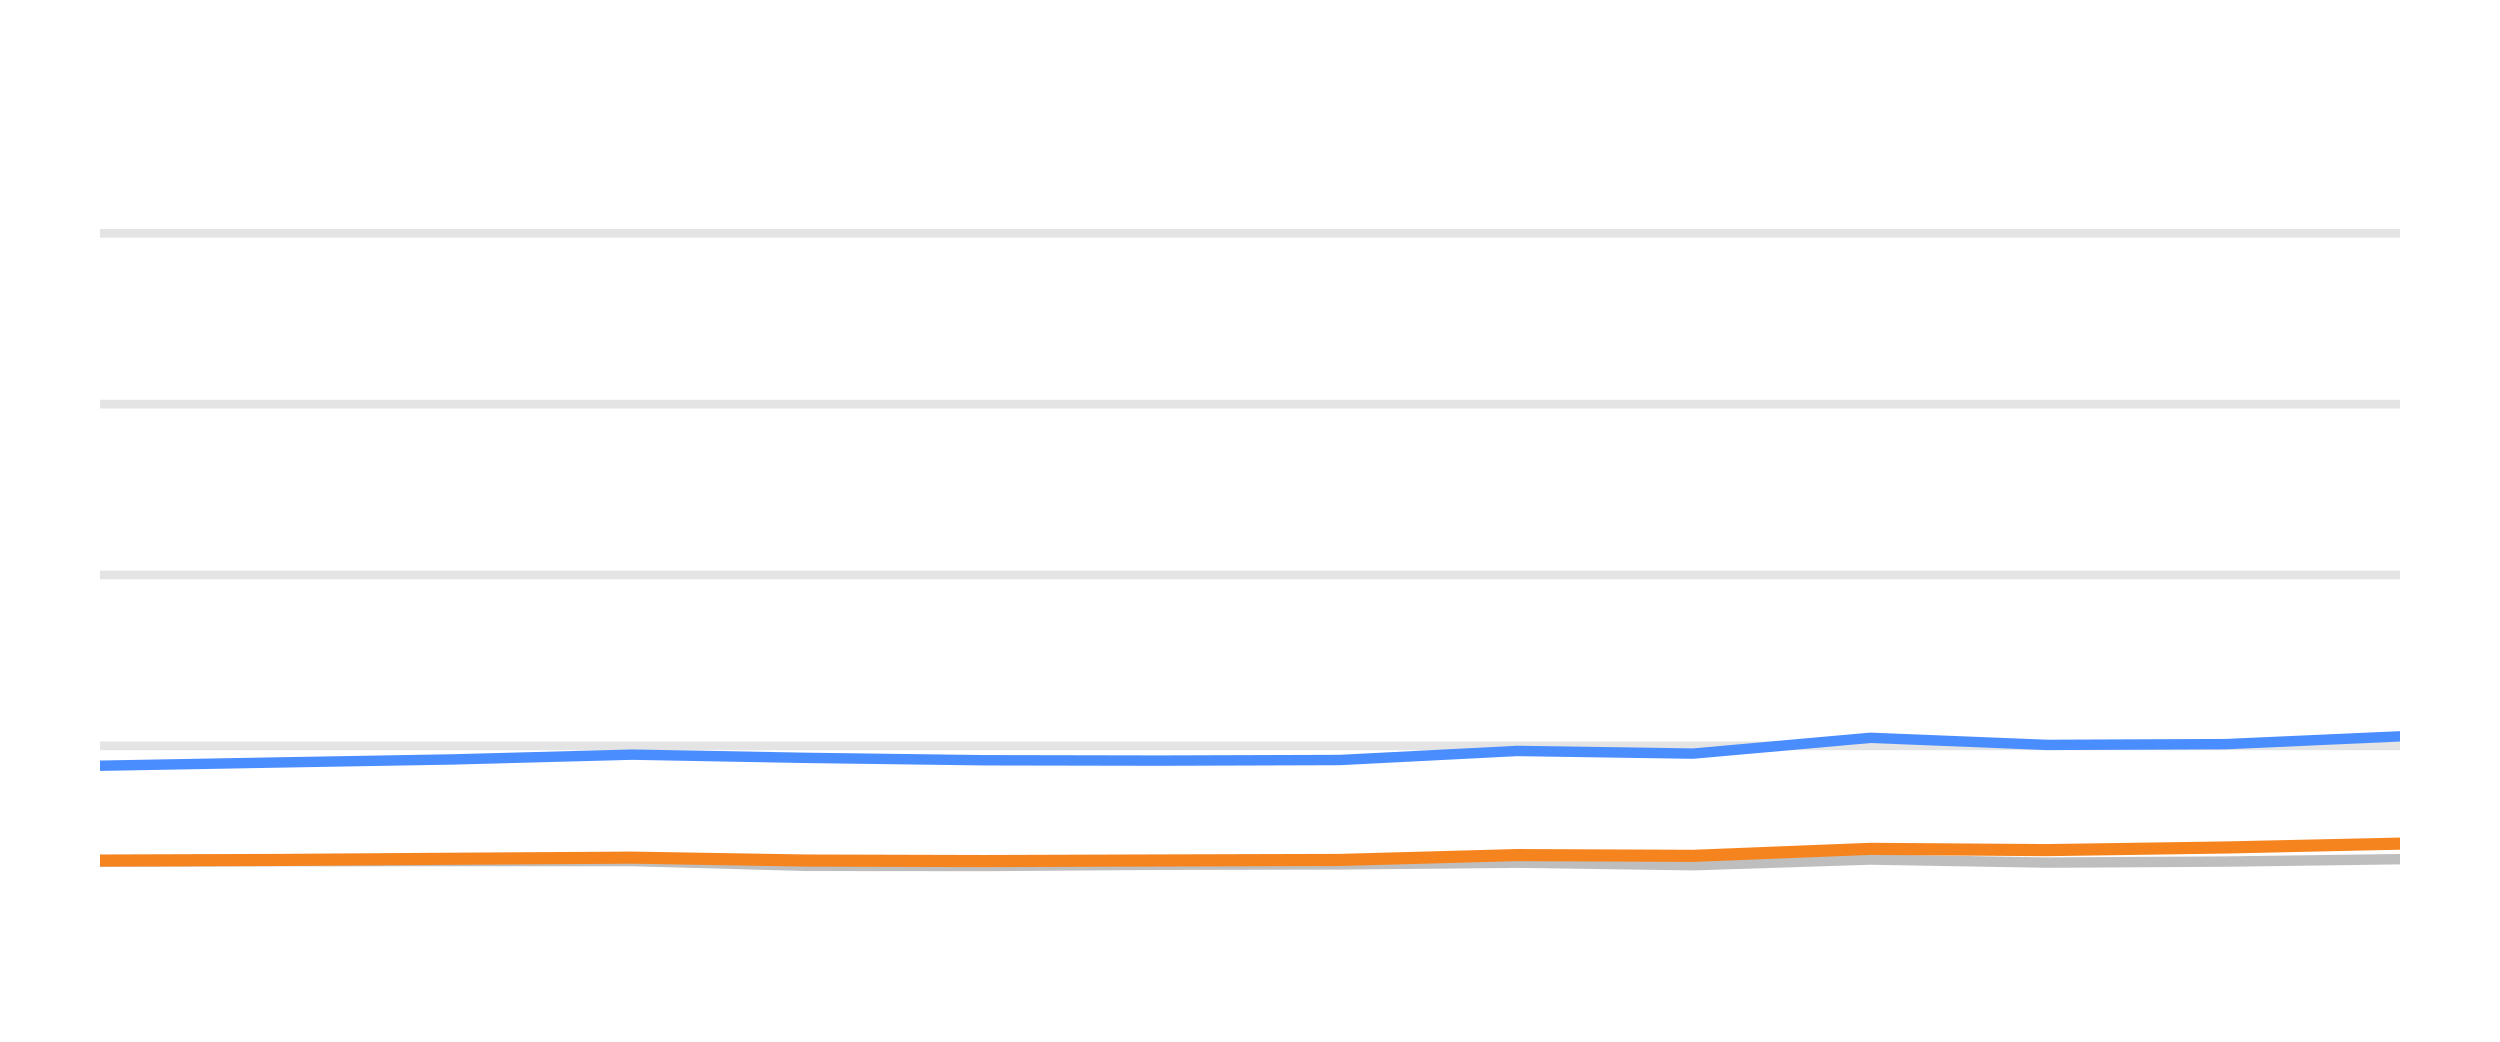
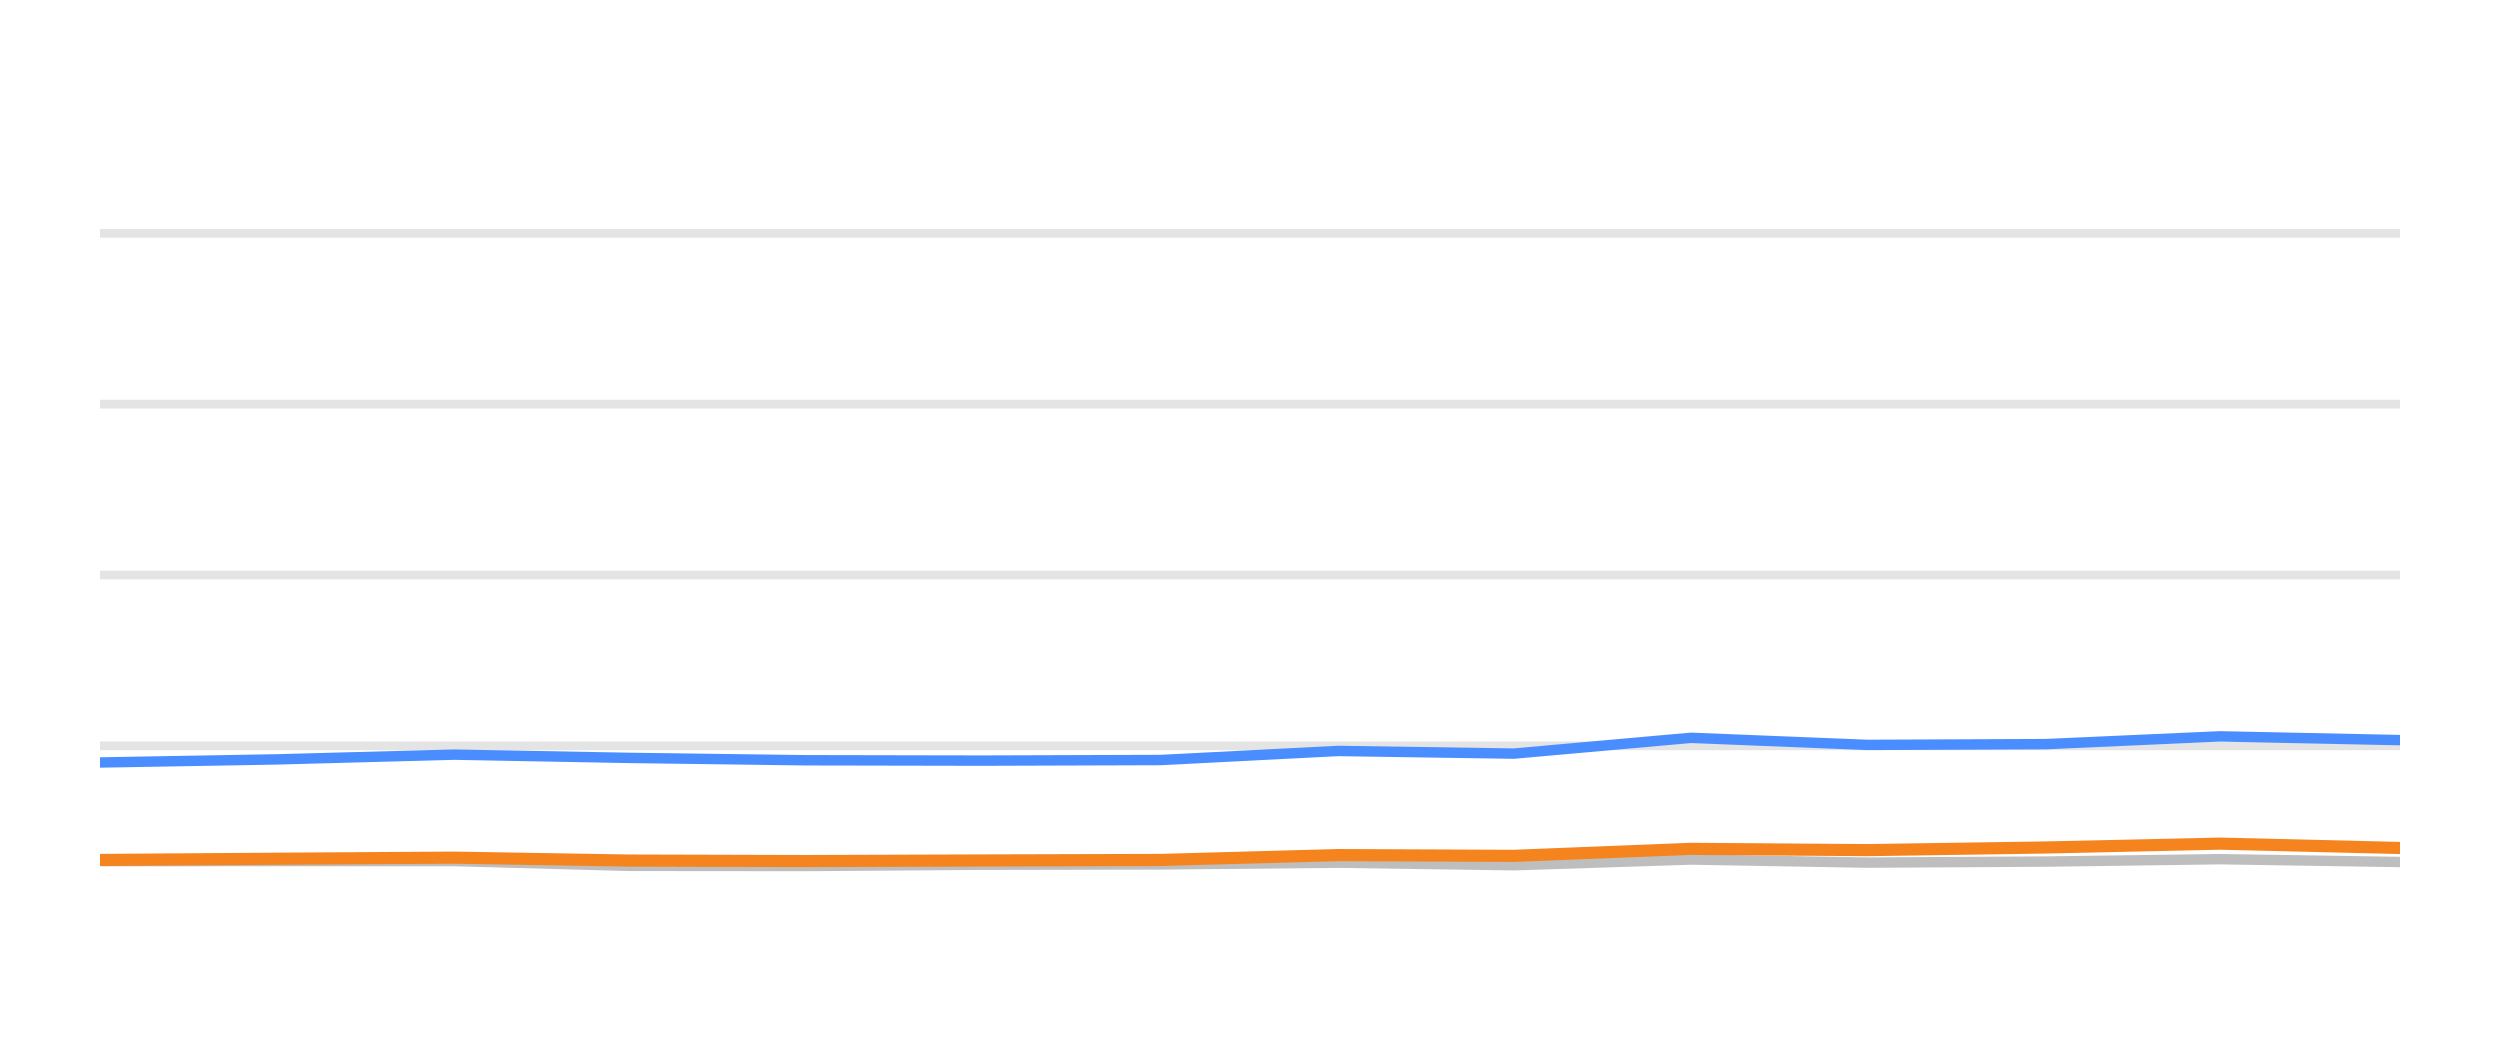
<svg xmlns="http://www.w3.org/2000/svg" width="144pt" height="60pt" viewBox="0 0 144 60" version="1.1">
  <defs>
    <style type="text/css">*{stroke-linejoin: round; stroke-linecap: butt}</style>
  </defs>
  <g id="figure_1">
    <g id="patch_1">
      <path d="M 0 60  L 144 60  L 144 0  L 0 0  L 0 60  z " style="fill: none; opacity: 0" />
    </g>
    <g id="axes_1">
      <g id="patch_2">
        <path d="M 5.76 52.8  L 138.24 52.8  L 138.24 3.6  L 5.76 3.6  L 5.76 52.8  z " style="fill: none" />
      </g>
      <g id="matplotlib.axis_1" />
      <g id="matplotlib.axis_2" />
      <g id="line2d_1">
-         <path d="M 5.76 42.96  L 138.24 42.96  " clip-path="url(#pf98fa6daf4)" style="fill: none; stroke: #b2b2b2; stroke-opacity: 0.35; stroke-width: 0.5; stroke-linecap: square" />
+         <path d="M 5.76 42.96  L 138.24 42.96  " clip-path="url(#p89d04765b3)" style="fill: none; stroke: #b2b2b2; stroke-opacity: 0.35; stroke-width: 0.5; stroke-linecap: square" />
      </g>
      <g id="line2d_2">
-         <path d="M 5.76 33.12  L 138.24 33.12  " clip-path="url(#pf98fa6daf4)" style="fill: none; stroke: #b2b2b2; stroke-opacity: 0.35; stroke-width: 0.5; stroke-linecap: square" />
+         <path d="M 5.76 33.12  L 138.24 33.12  " clip-path="url(#p89d04765b3)" style="fill: none; stroke: #b2b2b2; stroke-opacity: 0.35; stroke-width: 0.5; stroke-linecap: square" />
      </g>
      <g id="line2d_3">
-         <path d="M 5.76 23.28  L 138.24 23.28  " clip-path="url(#pf98fa6daf4)" style="fill: none; stroke: #b2b2b2; stroke-opacity: 0.35; stroke-width: 0.5; stroke-linecap: square" />
+         <path d="M 5.76 23.28  L 138.24 23.28  " clip-path="url(#p89d04765b3)" style="fill: none; stroke: #b2b2b2; stroke-opacity: 0.35; stroke-width: 0.5; stroke-linecap: square" />
      </g>
      <g id="line2d_4">
-         <path d="M 5.76 13.44  L 138.24 13.44  " clip-path="url(#pf98fa6daf4)" style="fill: none; stroke: #b2b2b2; stroke-opacity: 0.35; stroke-width: 0.5; stroke-linecap: square" />
+         <path d="M 5.76 13.44  L 138.24 13.44  " clip-path="url(#p89d04765b3)" style="fill: none; stroke: #b2b2b2; stroke-opacity: 0.35; stroke-width: 0.5; stroke-linecap: square" />
      </g>
      <g id="line2d_5">
-         <path d="M 5.76 49.627  L 15.99 49.602  L 26.126 49.597  L 36.413 49.597  L 46.48 49.873  L 56.692 49.882  L 66.805 49.809  L 77.159 49.789  L 87.385 49.691  L 97.52 49.838  L 107.736 49.509  L 117.901 49.686  L 128.196 49.627  L 138.24 49.489  " clip-path="url(#pf98fa6daf4)" style="fill: none; stroke: #bebebe; stroke-width: 0.6; stroke-linecap: round" />
+         <path d="M 5.76 49.602  L 15.884 49.597  L 26.16 49.597  L 36.215 49.873  L 46.415 49.882  L 56.516 49.809  L 66.858 49.789  L 77.073 49.691  L 87.195 49.838  L 97.4 49.509  L 107.554 49.686  L 117.836 49.627  L 127.869 49.489  L 138.24 49.651  " clip-path="url(#p89d04765b3)" style="fill: none; stroke: #bebebe; stroke-width: 0.6; stroke-linecap: round" />
      </g>
      <g id="line2d_6">
-         <path d="M 5.76 44.106  L 15.99 43.919  L 26.126 43.742  L 36.413 43.467  L 46.48 43.654  L 56.692 43.791  L 66.805 43.811  L 77.159 43.777  L 87.385 43.255  L 97.52 43.408  L 107.736 42.498  L 117.901 42.906  L 128.196 42.862  L 138.24 42.414  " clip-path="url(#pf98fa6daf4)" style="fill: none; stroke: #4a8dff; stroke-width: 0.6; stroke-linecap: round" />
+         <path d="M 5.76 43.919  L 15.884 43.742  L 26.16 43.467  L 36.215 43.654  L 46.415 43.791  L 56.516 43.811  L 66.858 43.777  L 77.073 43.255  L 87.195 43.408  L 97.4 42.498  L 107.554 42.906  L 117.836 42.862  L 127.869 42.414  L 138.24 42.63  " clip-path="url(#p89d04765b3)" style="fill: none; stroke: #4a8dff; stroke-width: 0.6; stroke-linecap: round" />
      </g>
      <g id="line2d_7">
-         <path d="M 5.76 49.568  L 15.99 49.533  L 26.126 49.464  L 36.413 49.4  L 46.48 49.568  L 56.692 49.597  L 66.805 49.563  L 77.159 49.533  L 87.385 49.253  L 97.52 49.297  L 107.736 48.894  L 117.901 48.967  L 128.196 48.815  L 138.24 48.593  " clip-path="url(#pf98fa6daf4)" style="fill: none; stroke: #f5841e; stroke-width: 0.7; stroke-linecap: round" />
+         <path d="M 5.76 49.533  L 15.884 49.464  L 26.16 49.4  L 36.215 49.568  L 46.415 49.597  L 56.516 49.563  L 66.858 49.533  L 77.073 49.253  L 87.195 49.297  L 97.4 48.894  L 107.554 48.967  L 117.836 48.815  L 127.869 48.593  L 138.24 48.844  " clip-path="url(#p89d04765b3)" style="fill: none; stroke: #f5841e; stroke-width: 0.7; stroke-linecap: round" />
      </g>
    </g>
  </g>
  <defs>
-     <clipPath id="pf98fa6daf4">
+     <clipPath id="p89d04765b3">
      <rect x="5.76" y="3.6" width="132.48" height="49.2" />
    </clipPath>
  </defs>
</svg>
